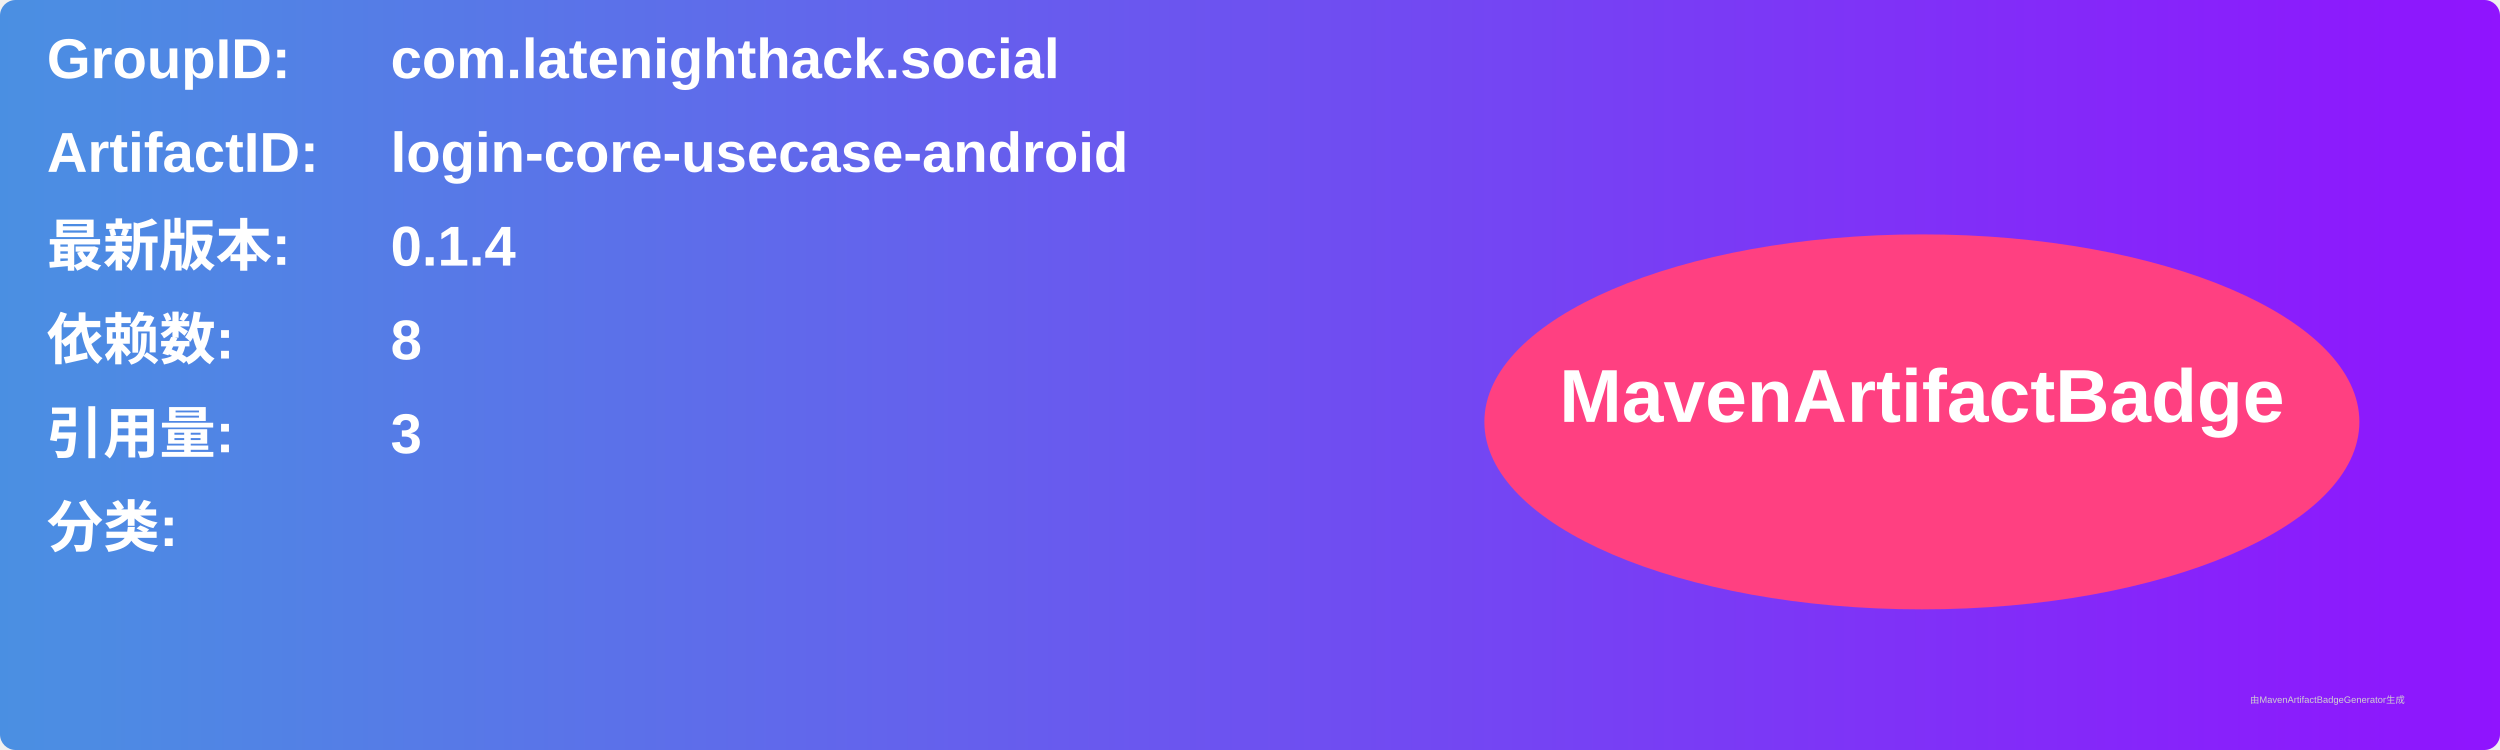
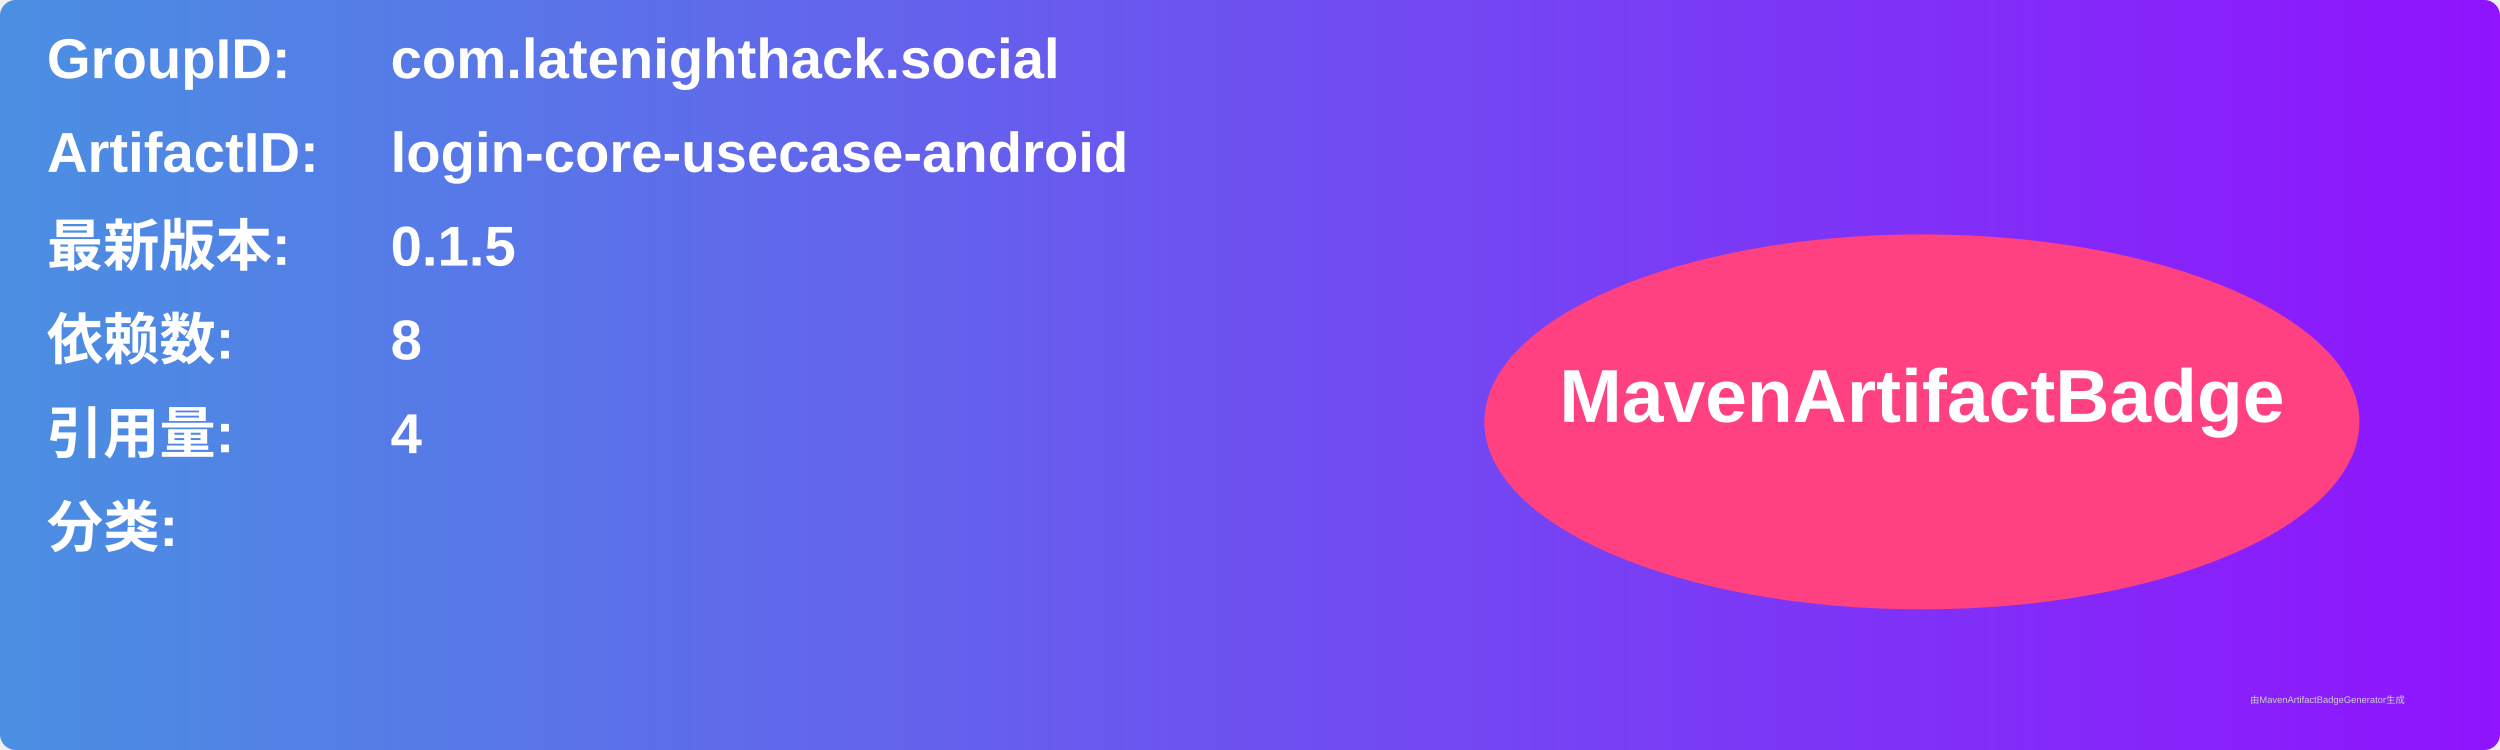
<svg xmlns="http://www.w3.org/2000/svg" width="800" height="240" viewBox="0 0 800 240">
  <linearGradient id="grad" x1="0%" y1="0%" x2="100%" y2="0%">
    <stop offset="0%" stop-color="#4a90e2" />
    <stop offset="100%" stop-color="#9013fe" />
  </linearGradient>
  <rect width="100%" height="100%" rx="5" ry="5" fill="url(#grad)" />
  <g transform="translate(15, 15)">
    <text x="0" y="10" font-family="Arial" font-size="18" fill="white" font-weight="bold" width="260">GroupID:</text>
    <text x="110" y="10" font-family="Arial" font-size="18" fill="white" font-weight="bold" width="460">com.latenighthack.social</text>
    <text x="0" y="40" font-family="Arial" font-size="18" fill="white" font-weight="bold" width="260">ArtifactID:</text>
    <text x="110" y="40" font-family="Arial" font-size="18" fill="white" font-weight="bold" width="460">login-core-usecase-android</text>
    <text x="0" y="70" font-family="Arial" font-size="18" fill="white" font-weight="bold">最新版本:</text>
    <text x="110" y="70" font-family="Arial" font-size="18" fill="white" font-weight="bold">
-       <tspan font-weight="bold">0.1.4</tspan>
+       <tspan font-weight="bold">0.1.5</tspan>
    </text>
    <text x="0" y="100" font-family="Arial" font-size="18" fill="white" font-weight="bold">依赖数: </text>
    <text x="110" y="100" font-family="Arial" font-size="18" fill="white">
      <tspan font-weight="bold">8</tspan>
    </text>
    <text x="0" y="130" font-family="Arial" font-size="18" fill="white" font-weight="bold">引用量: </text>
    <text x="110" y="130" font-family="Arial" font-size="18" fill="white">
-       <tspan font-weight="bold">3</tspan>
+       <tspan font-weight="bold">4</tspan>
    </text>
    <text x="0" y="160" font-family="Arial" font-size="18" fill="white" font-weight="bold">分类:</text>
    <text x="10" y="190" font-family="Arial" font-size="10" fill="white">
      <tspan font-weight="bold" />
    </text>
    <ellipse cx="600" cy="120" rx="140" ry="60" fill="#ff4081" />
    <text x="600" y="120" text-anchor="middle" font-family="Arial" font-size="24" fill="white" font-weight="bold">MavenArtifactBadge</text>
  </g>
  <text x="720" y="225" font-family="Arial" font-size="3" fill="#d0d0d0">由MavenArtifactBadgeGenerator生成</text>
</svg>
